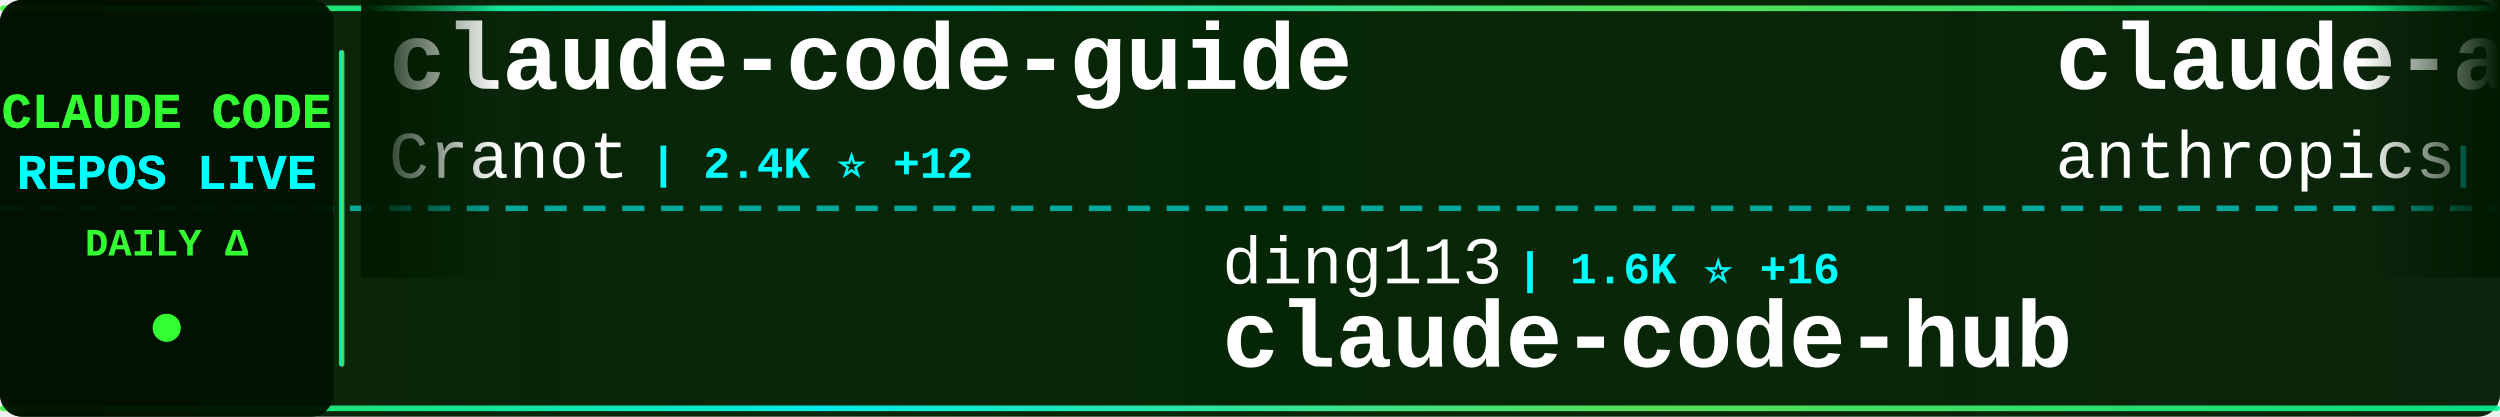
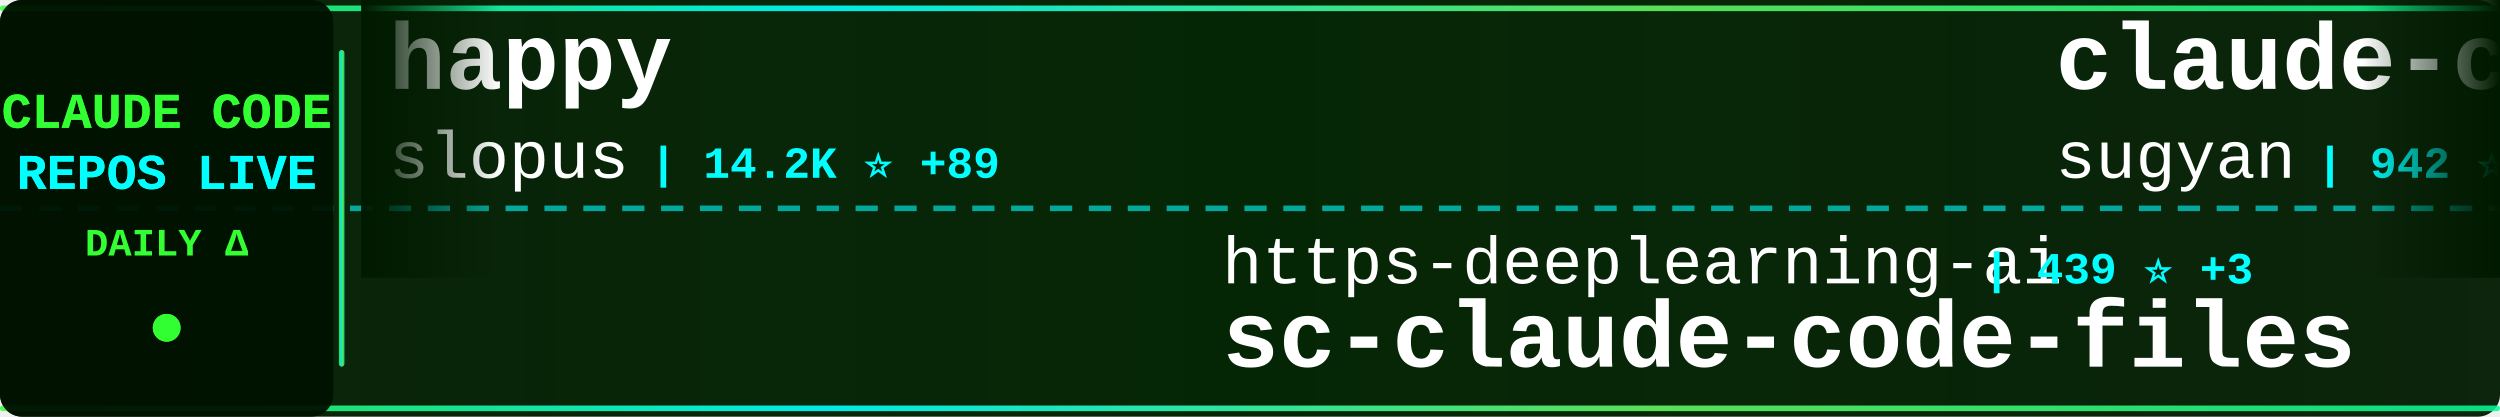
<svg xmlns="http://www.w3.org/2000/svg" width="900" height="150">
  <defs>
    <linearGradient id="tickerBg" x1="0%" y1="0%" x2="100%" y2="0%">
      <stop offset="0%" style="stop-color:#001a00;stop-opacity:0.95" />
      <stop offset="50%" style="stop-color:#002200;stop-opacity:0.98" />
      <stop offset="100%" style="stop-color:#001a00;stop-opacity:0.95" />
    </linearGradient>
    <linearGradient id="borderGrad" x1="0%" y1="0%" x2="100%" y2="0%">
      <stop offset="0%" style="stop-color:#33ff33;stop-opacity:0.85">
        <animate attributeName="stop-opacity" values="0.85;1;0.85" dur="2s" repeatCount="indefinite" />
      </stop>
      <stop offset="33%" style="stop-color:#00ffff;stop-opacity:0.9">
        <animate attributeName="stop-opacity" values="0.9;1;0.9" dur="2.2s" repeatCount="indefinite" />
      </stop>
      <stop offset="66%" style="stop-color:#66ff66;stop-opacity:0.85">
        <animate attributeName="stop-opacity" values="0.85;1;0.85" dur="1.8s" repeatCount="indefinite" />
      </stop>
      <stop offset="100%" style="stop-color:#00ff99;stop-opacity:0.85">
        <animate attributeName="stop-opacity" values="0.85;1;0.85" dur="2s" repeatCount="indefinite" />
      </stop>
    </linearGradient>
    <filter id="textGlow">
      <feGaussianBlur stdDeviation="0.1" result="coloredBlur" />
      <feMerge>
        <feMergeNode in="coloredBlur" />
        <feMergeNode in="SourceGraphic" />
      </feMerge>
    </filter>
    <filter id="metricGlow">
      <feGaussianBlur stdDeviation="0.2" result="coloredBlur" />
      <feMerge>
        <feMergeNode in="coloredBlur" />
        <feMergeNode in="SourceGraphic" />
      </feMerge>
    </filter>
    <linearGradient id="leftFade" x1="0%" y1="0%" x2="100%" y2="0%">
      <stop offset="0%" style="stop-color:#001a00;stop-opacity:1" />
      <stop offset="100%" style="stop-color:#001a00;stop-opacity:0" />
    </linearGradient>
    <linearGradient id="rightFade" x1="0%" y1="0%" x2="100%" y2="0%">
      <stop offset="0%" style="stop-color:#001a00;stop-opacity:0" />
      <stop offset="100%" style="stop-color:#001a00;stop-opacity:1" />
    </linearGradient>
  </defs>
  <rect width="900" height="150" fill="url(#tickerBg)" rx="8" />
  <rect x="0" y="2" width="900" height="2" fill="url(#borderGrad)" rx="1" />
  <rect x="0" y="146" width="900" height="2" fill="url(#borderGrad)" rx="1" />
  <line x1="0" y1="75" x2="900" y2="75" stroke="#00ffff" stroke-width="2" stroke-dasharray="8 6" opacity="0.6" />
  <rect x="0" y="0" width="120" height="150" fill="#001100" opacity="0.95" rx="8" />
  <text x="60" y="46" font-family="'Courier New', monospace" font-size="18" font-weight="bold" fill="#33ff33" text-anchor="middle" filter="url(#textGlow)">
    CLAUDE CODE
  </text>
  <text x="60" y="68" font-family="'Courier New', monospace" font-size="18" font-weight="bold" fill="#00ffff" text-anchor="middle" filter="url(#textGlow)">
    REPOS LIVE
  </text>
  <text x="60" y="92" font-family="'Courier New', monospace" font-size="14" font-weight="bold" fill="#33ff33" text-anchor="middle">
    DAILY Δ
  </text>
  <circle cx="60" cy="118" r="5" fill="#33ff33" filter="url(#metricGlow)">
    <animate attributeName="r" values="4;6;4" dur="1.5s" repeatCount="indefinite" />
    <animate attributeName="opacity" values="0.6;1;0.6" dur="1.5s" repeatCount="indefinite" />
  </circle>
  <rect x="122" y="18" width="2" height="114" fill="url(#borderGrad)" rx="1" />
  <clipPath id="tickerClip">
    <rect x="130" y="0" width="770" height="150" />
  </clipPath>
  <g clip-path="url(#tickerClip)">
    <g id="tickerItems">
      <animateTransform attributeName="transform" attributeType="XML" type="translate" from="0 0" to="-3000 0" dur="54s" repeatCount="indefinite" />
      <g transform="translate(0, 0)">
-         <text x="140" y="32" font-family="'Courier New', monospace" font-size="34" font-weight="bold" fill="#ffffff">claude-code-guide</text>
-         <text x="140" y="64" font-family="'Courier New', monospace" font-size="24" font-weight="normal" fill="#ffffff" opacity="1.0">Cranot</text>
-         <text x="234" y="64" font-family="'Courier New', monospace" font-size="16" font-weight="bold" fill="#00ffff"> | 2.4K ⭐ +12</text>
+         <text x="140" y="32" font-family="'Courier New', monospace" font-size="34" font-weight="bold" fill="#ffffff">happy</text>
+         <text x="140" y="64" font-family="'Courier New', monospace" font-size="24" font-weight="normal" fill="#ffffff" opacity="1.0">slopus</text>
+         <text x="234" y="64" font-family="'Courier New', monospace" font-size="16" font-weight="bold" fill="#00ffff"> | 14.2K ⭐ +89</text>
      </g>
      <g transform="translate(300, 0)">
-         <text x="140" y="102" font-family="'Courier New', monospace" font-size="24" font-weight="normal" fill="#ffffff" opacity="1.0">ding113</text>
-         <text x="246" y="102" font-family="'Courier New', monospace" font-size="16" font-weight="bold" fill="#00ffff"> | 1.6K ⭐ +16</text>
-         <text x="140" y="132" font-family="'Courier New', monospace" font-size="34" font-weight="bold" fill="#ffffff">claude-code-hub</text>
+         <text x="140" y="102" font-family="'Courier New', monospace" font-size="24" font-weight="normal" fill="#ffffff" opacity="1.0">https-deeplearning-ai</text>
+         <text x="414" y="102" font-family="'Courier New', monospace" font-size="16" font-weight="bold" fill="#00ffff"> | 439 ⭐ +3</text>
+         <text x="140" y="132" font-family="'Courier New', monospace" font-size="34" font-weight="bold" fill="#ffffff">sc-claude-code-files</text>
      </g>
      <g transform="translate(600, 0)">
-         <text x="140" y="32" font-family="'Courier New', monospace" font-size="34" font-weight="bold" fill="#ffffff">claude-agent-sdk-demos</text>
-         <text x="140" y="64" font-family="'Courier New', monospace" font-size="24" font-weight="normal" fill="#ffffff" opacity="1.0">anthropics</text>
-         <text x="282" y="64" font-family="'Courier New', monospace" font-size="16" font-weight="bold" fill="#00ffff"> | 1.6K ⭐ +11</text>
+         <text x="140" y="32" font-family="'Courier New', monospace" font-size="34" font-weight="bold" fill="#ffffff">claude-code-webui</text>
+         <text x="140" y="64" font-family="'Courier New', monospace" font-size="24" font-weight="normal" fill="#ffffff" opacity="1.0">sugyan</text>
+         <text x="234" y="64" font-family="'Courier New', monospace" font-size="16" font-weight="bold" fill="#00ffff"> | 942 ⭐ +2</text>
      </g>
      <g transform="translate(900, 0)">
-         <text x="140" y="102" font-family="'Courier New', monospace" font-size="24" font-weight="normal" fill="#ffffff" opacity="1.0">darcyegb</text>
-         <text x="258" y="102" font-family="'Courier New', monospace" font-size="16" font-weight="bold" fill="#00ffff"> | 575 ⭐ +2</text>
-         <text x="140" y="132" font-family="'Courier New', monospace" font-size="34" font-weight="bold" fill="#ffffff">ClaudeCodeAgents</text>
+         <text x="140" y="102" font-family="'Courier New', monospace" font-size="24" font-weight="normal" fill="#ffffff" opacity="1.0">1rgs</text>
+         <text x="210" y="102" font-family="'Courier New', monospace" font-size="16" font-weight="bold" fill="#00ffff"> | 3.1K ⭐ +9</text>
+         <text x="140" y="132" font-family="'Courier New', monospace" font-size="34" font-weight="bold" fill="#ffffff">claude-code-proxy</text>
      </g>
      <g transform="translate(1200, 0)">
-         <text x="140" y="32" font-family="'Courier New', monospace" font-size="34" font-weight="bold" fill="#ffffff">claude-code</text>
-         <text x="140" y="64" font-family="'Courier New', monospace" font-size="24" font-weight="normal" fill="#ffffff" opacity="1.0">anthropics</text>
-         <text x="282" y="64" font-family="'Courier New', monospace" font-size="16" font-weight="bold" fill="#00ffff"> | 73.5K ⭐ +472</text>
+         <text x="140" y="32" font-family="'Courier New', monospace" font-size="34" font-weight="bold" fill="#ffffff">claude-code-skills</text>
+         <text x="140" y="64" font-family="'Courier New', monospace" font-size="24" font-weight="normal" fill="#ffffff" opacity="1.0">daymade</text>
+         <text x="246" y="64" font-family="'Courier New', monospace" font-size="16" font-weight="bold" fill="#00ffff"> | 621 ⭐ +2</text>
      </g>
      <g transform="translate(1500, 0)">
-         <text x="140" y="102" font-family="'Courier New', monospace" font-size="24" font-weight="normal" fill="#ffffff" opacity="1.0">superdesigndev</text>
-         <text x="330" y="102" font-family="'Courier New', monospace" font-size="16" font-weight="bold" fill="#00ffff"> | 6.1K ⭐ +6</text>
-         <text x="140" y="132" font-family="'Courier New', monospace" font-size="34" font-weight="bold" fill="#ffffff">superdesign</text>
+         <text x="140" y="102" font-family="'Courier New', monospace" font-size="24" font-weight="normal" fill="#ffffff" opacity="1.0">steipete</text>
+         <text x="258" y="102" font-family="'Courier New', monospace" font-size="16" font-weight="bold" fill="#00ffff"> | 1.2K ⭐ +7</text>
+         <text x="140" y="132" font-family="'Courier New', monospace" font-size="34" font-weight="bold" fill="#ffffff">claude-code-mcp</text>
      </g>
      <g transform="translate(1800, 0)">
-         <text x="140" y="32" font-family="'Courier New', monospace" font-size="34" font-weight="bold" fill="#ffffff">claude-code-settings</text>
-         <text x="140" y="64" font-family="'Courier New', monospace" font-size="24" font-weight="normal" fill="#ffffff" opacity="1.0">feiskyer</text>
-         <text x="258" y="64" font-family="'Courier New', monospace" font-size="16" font-weight="bold" fill="#00ffff"> | 1.3K ⭐ +4</text>
-       </g>
-       <g transform="translate(2100, 0)">
-         <text x="140" y="102" font-family="'Courier New', monospace" font-size="24" font-weight="normal" fill="#ffffff" opacity="1.0">lst97</text>
-         <text x="222" y="102" font-family="'Courier New', monospace" font-size="16" font-weight="bold" fill="#00ffff"> | 1.4K ⭐ +5</text>
-         <text x="140" y="132" font-family="'Courier New', monospace" font-size="34" font-weight="bold" fill="#ffffff">claude-code-sub-agents</text>
-       </g>
-       <g transform="translate(2400, 0)">
        <text x="140" y="32" font-family="'Courier New', monospace" font-size="34" font-weight="bold" fill="#ffffff">claude-code-hooks-multi-...</text>
        <text x="140" y="64" font-family="'Courier New', monospace" font-size="24" font-weight="normal" fill="#ffffff" opacity="1.0">disler</text>
        <text x="234" y="64" font-family="'Courier New', monospace" font-size="16" font-weight="bold" fill="#00ffff"> | 1.2K ⭐ +6</text>
      </g>
+       <g transform="translate(2100, 0)">
+         <text x="140" y="102" font-family="'Courier New', monospace" font-size="24" font-weight="normal" fill="#ffffff" opacity="1.0">rizethereum</text>
+         <text x="294" y="102" font-family="'Courier New', monospace" font-size="16" font-weight="bold" fill="#00ffff"> | 1.7K ⭐ +2</text>
+         <text x="140" y="132" font-family="'Courier New', monospace" font-size="34" font-weight="bold" fill="#ffffff">claude-code-requirements...</text>
+       </g>
+       <g transform="translate(2400, 0)">
+         <text x="140" y="32" font-family="'Courier New', monospace" font-size="34" font-weight="bold" fill="#ffffff">claude-code-subagents</text>
+         <text x="140" y="64" font-family="'Courier New', monospace" font-size="24" font-weight="normal" fill="#ffffff" opacity="1.0">0xfurai</text>
+         <text x="246" y="64" font-family="'Courier New', monospace" font-size="16" font-weight="bold" fill="#00ffff"> | 745 ⭐ +7</text>
+       </g>
      <g transform="translate(2700, 0)">
-         <text x="140" y="102" font-family="'Courier New', monospace" font-size="24" font-weight="normal" fill="#ffffff" opacity="1.0">farion1231</text>
-         <text x="282" y="102" font-family="'Courier New', monospace" font-size="16" font-weight="bold" fill="#00ffff"> | 23.5K ⭐ +486</text>
-         <text x="140" y="132" font-family="'Courier New', monospace" font-size="34" font-weight="bold" fill="#ffffff">cc-switch</text>
+         <text x="140" y="102" font-family="'Courier New', monospace" font-size="24" font-weight="normal" fill="#ffffff" opacity="1.0">severity1</text>
+         <text x="270" y="102" font-family="'Courier New', monospace" font-size="16" font-weight="bold" fill="#00ffff"> | 1.2K ⭐ +3</text>
+         <text x="140" y="132" font-family="'Courier New', monospace" font-size="34" font-weight="bold" fill="#ffffff">claude-code-prompt-impro...</text>
      </g>
      <g transform="translate(3000, 0)">
-         <text x="140" y="32" font-family="'Courier New', monospace" font-size="34" font-weight="bold" fill="#ffffff">claude-code-guide</text>
-         <text x="140" y="64" font-family="'Courier New', monospace" font-size="24" font-weight="normal" fill="#ffffff" opacity="1.0">Cranot</text>
-         <text x="234" y="64" font-family="'Courier New', monospace" font-size="16" font-weight="bold" fill="#00ffff"> | 2.4K ⭐ +12</text>
+         <text x="140" y="32" font-family="'Courier New', monospace" font-size="34" font-weight="bold" fill="#ffffff">happy</text>
+         <text x="140" y="64" font-family="'Courier New', monospace" font-size="24" font-weight="normal" fill="#ffffff" opacity="1.0">slopus</text>
+         <text x="234" y="64" font-family="'Courier New', monospace" font-size="16" font-weight="bold" fill="#00ffff"> | 14.2K ⭐ +89</text>
      </g>
      <g transform="translate(3300, 0)">
-         <text x="140" y="102" font-family="'Courier New', monospace" font-size="24" font-weight="normal" fill="#ffffff" opacity="1.0">ding113</text>
-         <text x="246" y="102" font-family="'Courier New', monospace" font-size="16" font-weight="bold" fill="#00ffff"> | 1.6K ⭐ +16</text>
-         <text x="140" y="132" font-family="'Courier New', monospace" font-size="34" font-weight="bold" fill="#ffffff">claude-code-hub</text>
+         <text x="140" y="102" font-family="'Courier New', monospace" font-size="24" font-weight="normal" fill="#ffffff" opacity="1.0">https-deeplearning-ai</text>
+         <text x="414" y="102" font-family="'Courier New', monospace" font-size="16" font-weight="bold" fill="#00ffff"> | 439 ⭐ +3</text>
+         <text x="140" y="132" font-family="'Courier New', monospace" font-size="34" font-weight="bold" fill="#ffffff">sc-claude-code-files</text>
      </g>
      <g transform="translate(3600, 0)">
-         <text x="140" y="32" font-family="'Courier New', monospace" font-size="34" font-weight="bold" fill="#ffffff">claude-agent-sdk-demos</text>
-         <text x="140" y="64" font-family="'Courier New', monospace" font-size="24" font-weight="normal" fill="#ffffff" opacity="1.0">anthropics</text>
-         <text x="282" y="64" font-family="'Courier New', monospace" font-size="16" font-weight="bold" fill="#00ffff"> | 1.6K ⭐ +11</text>
+         <text x="140" y="32" font-family="'Courier New', monospace" font-size="34" font-weight="bold" fill="#ffffff">claude-code-webui</text>
+         <text x="140" y="64" font-family="'Courier New', monospace" font-size="24" font-weight="normal" fill="#ffffff" opacity="1.0">sugyan</text>
+         <text x="234" y="64" font-family="'Courier New', monospace" font-size="16" font-weight="bold" fill="#00ffff"> | 942 ⭐ +2</text>
      </g>
      <g transform="translate(3900, 0)">
-         <text x="140" y="102" font-family="'Courier New', monospace" font-size="24" font-weight="normal" fill="#ffffff" opacity="1.0">darcyegb</text>
-         <text x="258" y="102" font-family="'Courier New', monospace" font-size="16" font-weight="bold" fill="#00ffff"> | 575 ⭐ +2</text>
-         <text x="140" y="132" font-family="'Courier New', monospace" font-size="34" font-weight="bold" fill="#ffffff">ClaudeCodeAgents</text>
+         <text x="140" y="102" font-family="'Courier New', monospace" font-size="24" font-weight="normal" fill="#ffffff" opacity="1.0">1rgs</text>
+         <text x="210" y="102" font-family="'Courier New', monospace" font-size="16" font-weight="bold" fill="#00ffff"> | 3.1K ⭐ +9</text>
+         <text x="140" y="132" font-family="'Courier New', monospace" font-size="34" font-weight="bold" fill="#ffffff">claude-code-proxy</text>
      </g>
    </g>
  </g>
  <rect x="130" y="0" width="50" height="100" fill="url(#leftFade)" />
  <rect x="850" y="0" width="50" height="100" fill="url(#rightFade)" />
</svg>
